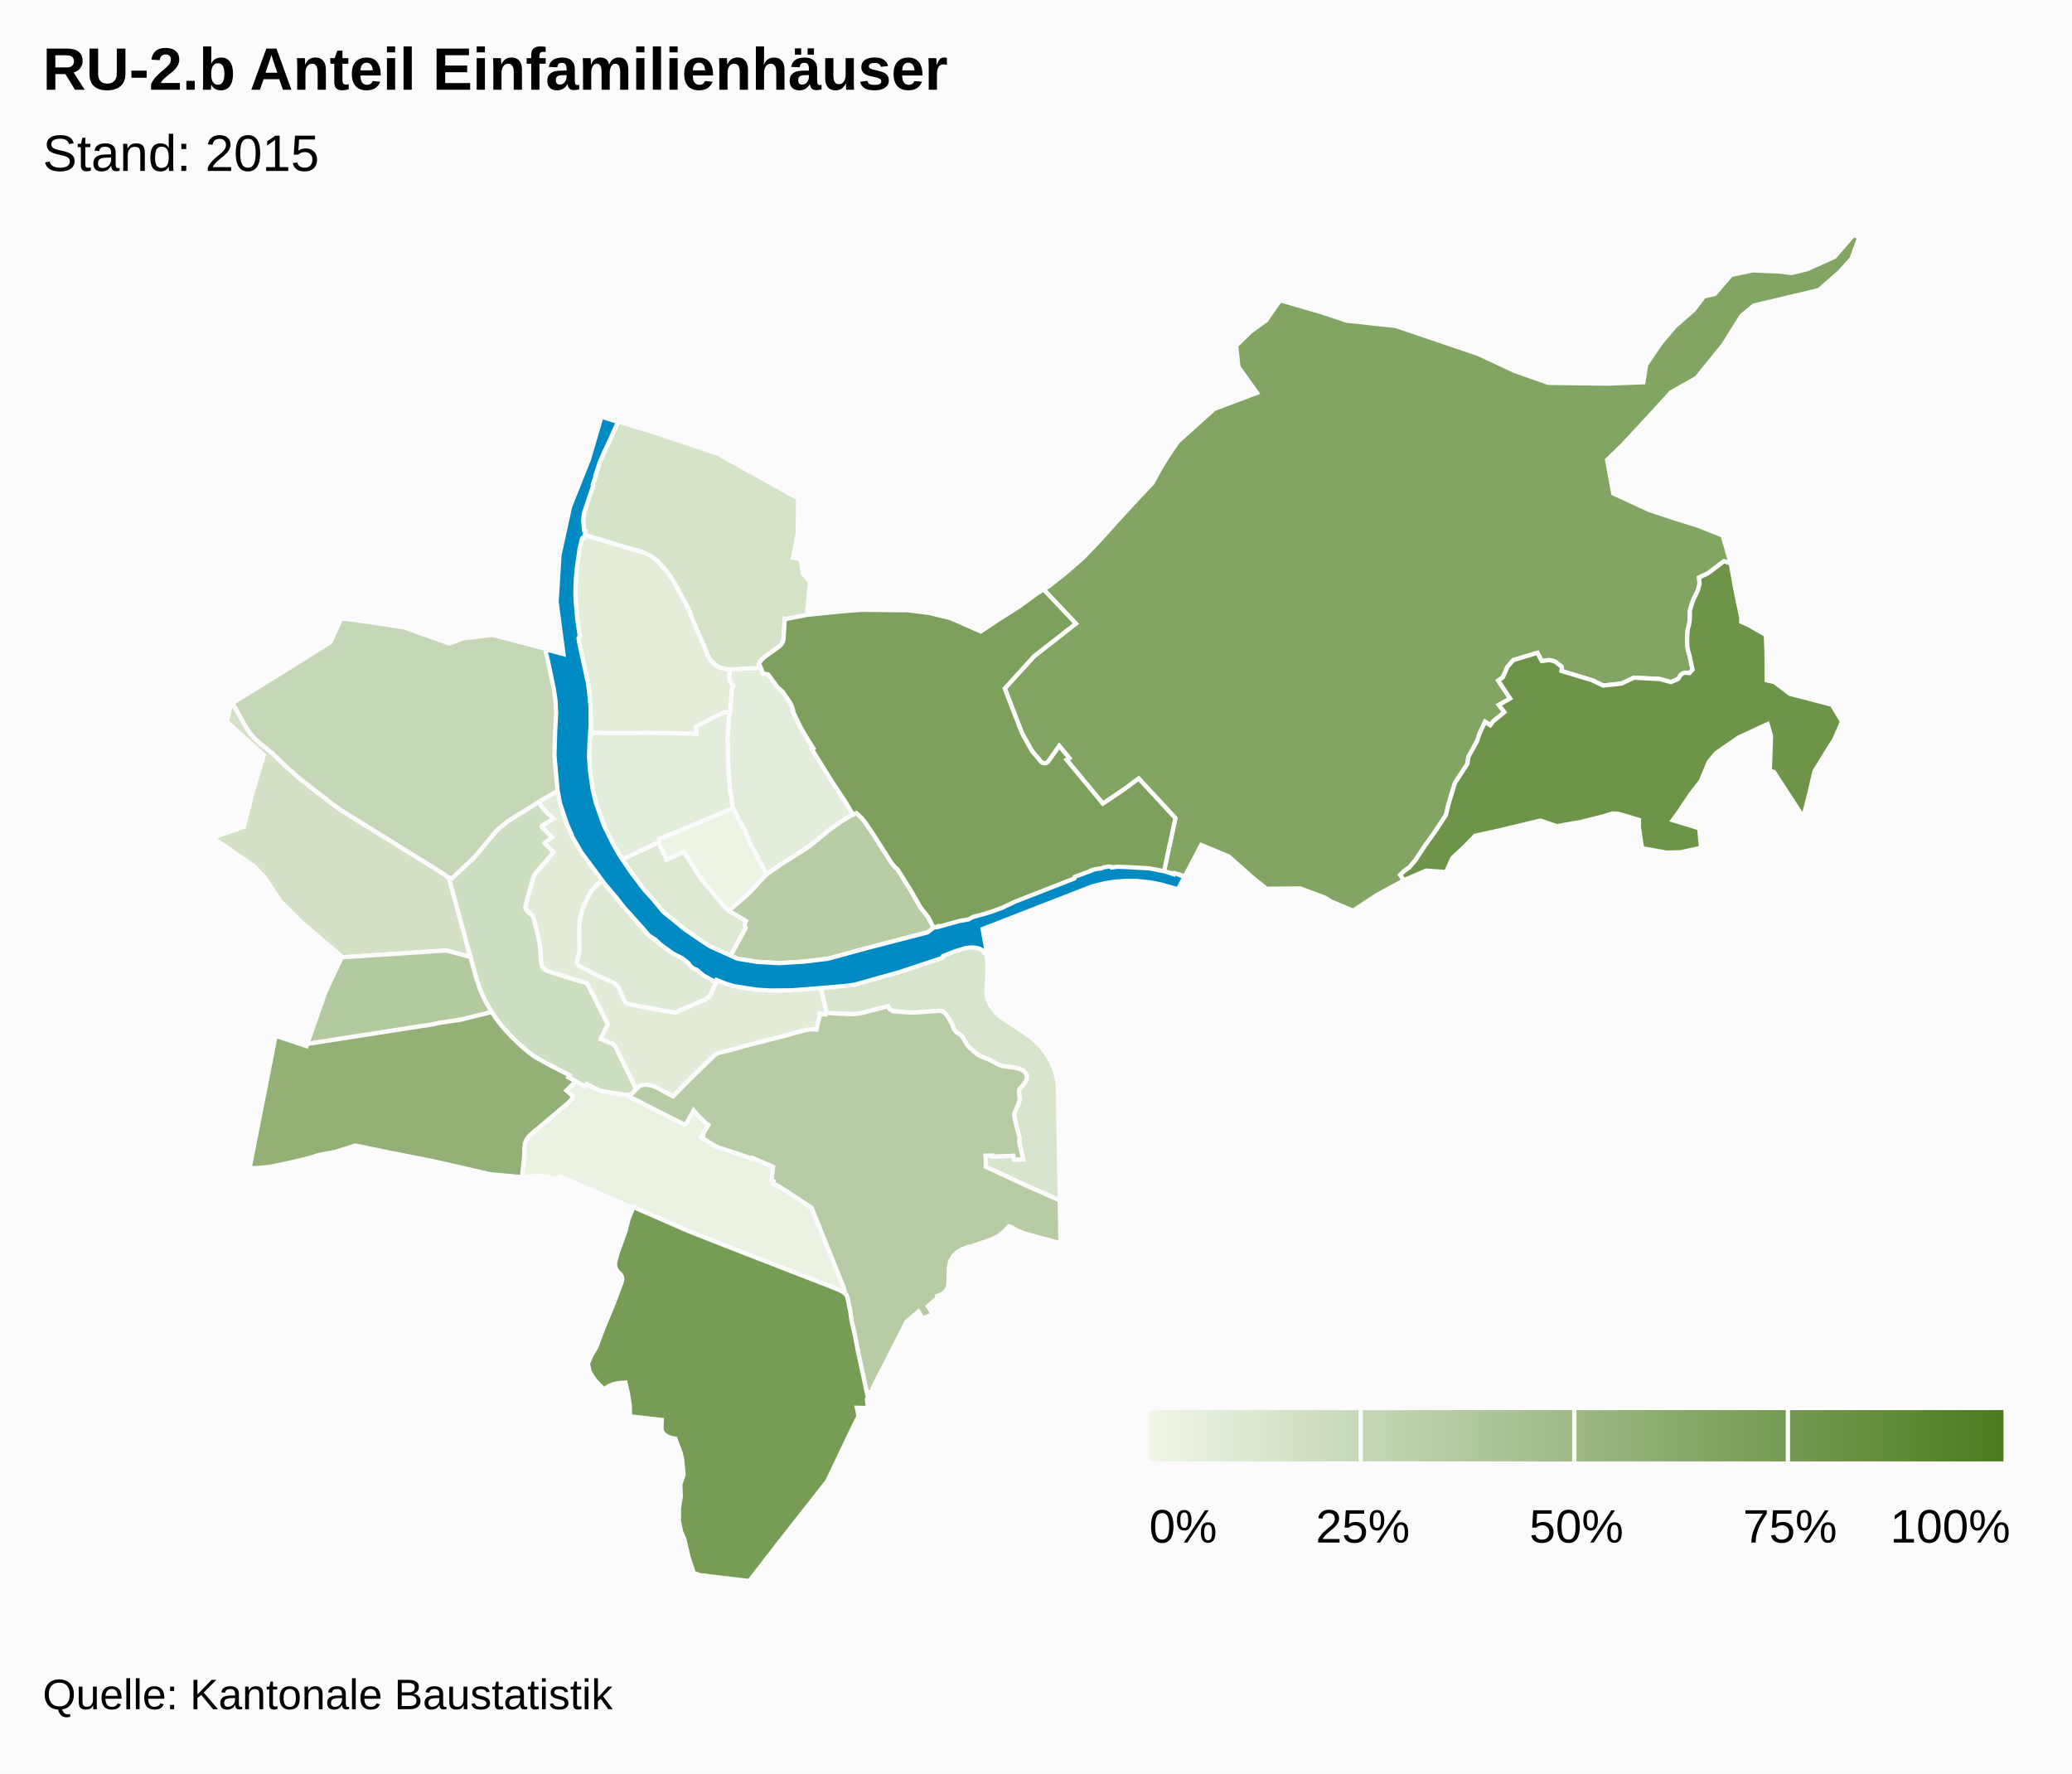
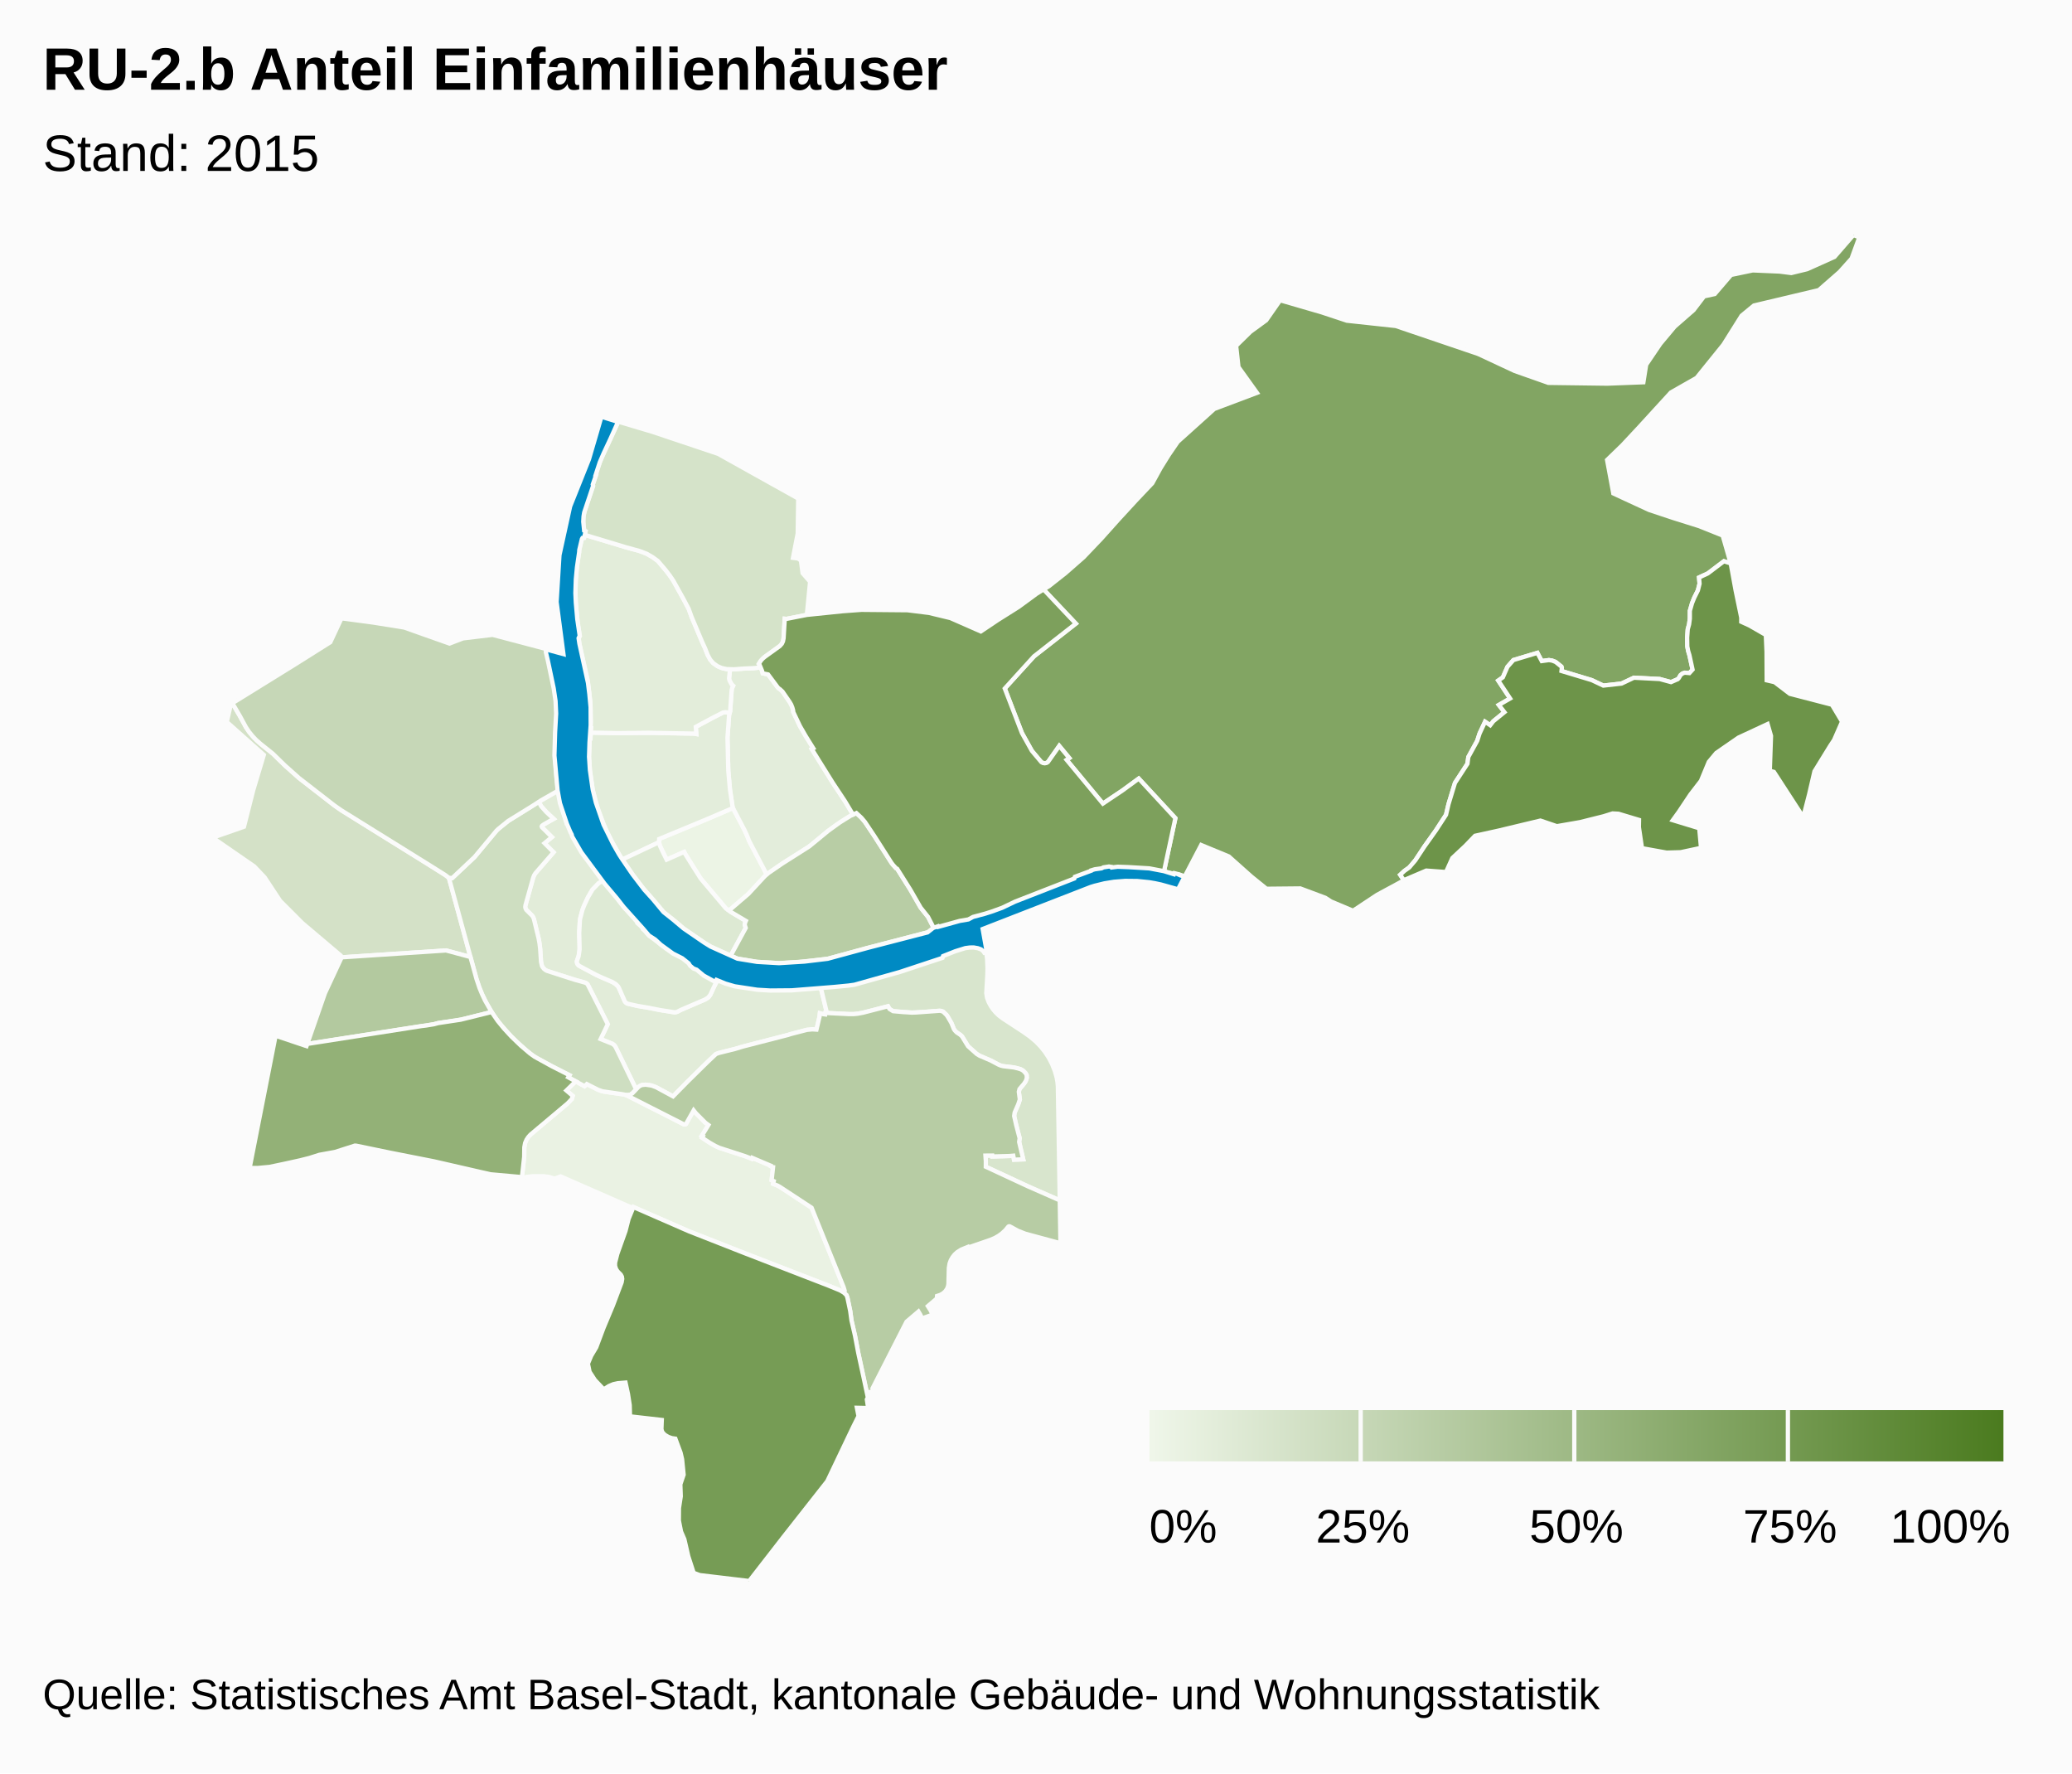
<svg xmlns="http://www.w3.org/2000/svg" class="highcharts-root" viewBox="0 0 485 415" font-family="Arial" font-size="12">
  <defs>
    <linearGradient x2="1" id="b">
      <stop offset="0" stop-color="#eff6e9" />
      <stop offset="1" stop-color="#4b7b1f" />
    </linearGradient>
    <clipPath id="a">
      <path fill="none" d="M0 0h465v315H0z" />
    </clipPath>
  </defs>
  <rect fill="#fbfbfb" class="highcharts-background" width="485" height="415" rx="0" ry="0" />
  <path fill="none" class="highcharts-plot-background" d="M10 55h465v315H10z" />
  <path fill="none" class="highcharts-plot-border" d="M10 55h465v315H10z" />
  <g class="highcharts-series-group">
    <g class="highcharts-series highcharts-series-0 highcharts-map-series highcharts-color-0 highcharts-tracker" transform="translate(10 55)" clip-path="url(#a)">
      <path fill="#ECF4E5" d="M165.334 141.762l4.133 7.877-.704.684-3.592 3.884-4.077 3.493-.42.43-.76-.537-5.88-6.958-2.343-3.693-1.348-2.176-.194-.398-4.107 1.815-1.583-3.277-.193-.81.027-.756 11.105-4.604 6.167-2.646 2.7 5.147.626 1.372.443 1.153z" class="highcharts-point highcharts-color-0 highcharts-name-clara" stroke="#fbfbfb" vector-effect="non-scaling-stroke" />
      <path fill="#EAF2E3" d="M124.76 198.057l2.071 1.14.523-.5 2.475 1.26.978.376.872.187 4.38.613.55.168 13.482 6.83.254.008.22-.093 1.797-3.195.525.661 2.235 2.247.706.516-1.55 2.531.247.126-.18.327 1.774 1.167 1.36.777.933.426 5.975 1.933 1.593.615.098-.218 4.263 1.816-.035.072.421.26.224.035-.326 3.044.49.224-.156.623 1.088.439.609.355 7.318 4.806 7.495 18.601.244.731-.029.323-.1.192-.044.048-.448-.309-.717-.354-2.46-.996-19.628-7.6-12.977-5.093-13.036-5.69-.109.243-16.938-7.422-1.407.524-1.255-.387-1.332-.177-2.607.006-1.466.17-.44.231-.554-.125.53-4.817.032-2.24.182-.997.33-.764.41-.626.504-.562 8.693-7.311 1.007-1.05.2-.726-1.48-1.254 2.185-2.145z" class="highcharts-point highcharts-color-0 highcharts-name-gundeldingen" stroke="#fbfbfb" vector-effect="non-scaling-stroke" />
      <path fill="#E3EDDB" d="M168.049 101.194l.352.854.128.529 1.258.255 2.195 2.949.269.31.272.16.635.586 1.664 2.42.364.618.283.711.178.642.04.412 1.571 3.302 1.375 2.384 1.737 2.787-.359.185 4.912 7.885 2.87 4.328 1.872 3.125-.454.207-1.33.792-2.272 1.517-1.727 1.27-3.943 3.271-.873.642-5.917 3.734-3.682 2.57-4.133-7.877-.443-1.153-.627-1.372-2.699-5.147-.092-.281-.604-3.992-.397-4.442-.19-7.775.374-5.193.269-1.17.33-4.725.118-.498.234-.515-.346-.317-.487-.897-.073-.237-.046-.3.23-2.139.945.03 2.286-.177 2.467-.107 1.466-.16z" class="highcharts-point highcharts-color-0 highcharts-name-rosental" stroke="#fbfbfb" vector-effect="non-scaling-stroke" />
      <path fill="#E3EDDB" d="M160.656 112.407l-.374 5.193.19 7.775.397 4.442.604 3.992.092.281-6.167 2.646-11.105 4.604-.027.757-8.592 4.054-.31-.452-2.234-3.89-1.191-2.362-1.934-4.862-1.235-4.566-.676-4.46-.226-3.471.175-4.25.182.004.086-1.393 6.217.124 7.265-.08 10.724.188.468.09-.126-1.67 3.78-2.03 2.6-1.325.578-.072.987.165-.148.568z" class="highcharts-point highcharts-color-0 highcharts-name-matthäus" stroke="#fbfbfb" vector-effect="non-scaling-stroke" />
      <path fill="#E3EDDA" d="M160.804 111.84l-.987-.166-.578.072-2.6 1.326-3.78 2.029.126 1.67-.468-.09-10.724-.187-7.265.079-6.217-.124.064-1.033-.182-.003.09-1.445-.1-4.72-.619-5.011-1.94-8.527-.166-1.388.273-.474-.47-2.694-.464-4.447-.106-2.886.055-2.716.197-2.654.226-1.899.4-2.406-.002-.362.459-2.086.179-.57.193-.215.318-.028.149-.722 9.686 2.924 3.195.876 1.6.614 1.362.781 1.272.919 1.85 2.171.926 1.208.826 1.208 2.387 4.295 1.25 2.369.629 1.757 2.552 6.051.656 1.422.56 1.451.605 1.131.718.841.992.705.941.429 1.199.269.815.025-.23 2.14.045.299.073.237.487.897.346.317-.234.515-.118.498-.33 4.724-.12.603z" class="highcharts-point highcharts-color-0 highcharts-name-klybeck" stroke="#fbfbfb" vector-effect="non-scaling-stroke" />
      <path fill="#E2ECD9" d="M122.3 136.585l.308 1.043.487-.146.756 1.815-.267.448.663 1.226 2.573 3.985 4.51 6.05-1.212.705-1.445 1.49-1.049 1.802-.84 1.808-.448 1.129-.522 1.977-.119 1.035-.116 2.377.102 3.088-.033 1.089-.208 1.272-.413 1.197.068.495.149.265.216.223 4.2 2.239 3.659 1.606.805.493.51.508.24.375 1.366 3.156.203.264.352.24 2.484.58 2.602.438 2.605.517 3.348.548.482-.068.464-.186.606-.333 5.675-2.443.568-.337.313-.292.31-.43 1.078-2.315.695-1.245.327.16.078-.079 4.33 1.397 6.238.81 3.657-.028 6.803-.369 2.61-.278 1.454 6.019-.32.102-.051.393-.482-.06-.756-.205-.087.83-.712 2.987-.975-.058-1.243.113-3.88 1.006-.504.175-10.571 2.72-1.889.568-3.769.938-.706.26-2.094 1.986-4.601 4.528-3.335 3.395-3.984-2.156-1.063-.388-.456-.087-.918-.108-.895.085-.499.23-.348.28-.475.508-4.95-10.141-.3-.33-.262-.177-2.81-1.133 1.671-3.483-4.722-9.337-.27-.23-.336-.164-2.556-.709-6.165-1.97-.334-.145-.406-.27-.462-.523-.23-.518-.14-.727-.206-3.105-.266-1.925-1.201-5.017-.177-.425-.208-.306-1.401-1.39-.192-.426-.038-.346.045-.288 1.803-6.44.225-.583.393-.596 4.165-4.792-2.12-2.127 1.72-1.421-2.318-2.297-.067-.197.102-.189.456-.33 2.247-1.26-1.692-1.564-1.235-1.379-.555-1.042 4.489-2.601.615 3.061 1.079 3.48z" class="highcharts-point highcharts-color-0 highcharts-name-vorstädte" stroke="#fbfbfb" vector-effect="non-scaling-stroke" />
      <path fill="#DEEAD5" d="M140.5 162.463l.367.327.047-.034.467.608.703.713 3.79 2.833 1.752 1.233 2.92 1.152 1.647 2.09.879.437 1.48.982.8.696 1.203.729.46-.486 1.01.53-.695 1.245-1.079 2.316-.463.587-.727.471-5.675 2.443-.911.464-.486.118-3.503-.543-2.605-.517-2.602-.438-2.305-.513-.369-.174-.326-.332-1.404-3.22-.241-.376-.51-.508-.805-.493-2.84-1.22-1.087-.521-3.893-2.074-.366-.433-.108-.375.016-.298.399-1.104.234-1.62-.095-3.83.16-2.93.075-.48.522-1.978.448-1.129.84-1.808 1.05-1.803 1.444-1.49 1.211-.704 1.734 2.255.654.765 2.489 3.475 1.599 1.39 1.222 1.391-.098.124.308.36-.025.285.766.618.532.551-.01.243z" class="highcharts-point highcharts-color-0 highcharts-name-altstadt-grossbasel" stroke="#fbfbfb" vector-effect="non-scaling-stroke" />
      <path fill="#DDE9D3" d="M145.209 144.514l.833 1.67 4.107-1.816.194.398 1.348 2.176 2.342 3.693 5.88 6.958 1.246.879 3.431 2.036-.174.388-.094.541.234.725-3.54 6.512-4.607-2.114-1.57-.94-4.737-3.236-1.599-1.39-3.182-2.54-4.98-5.805-2.104-2.78-2.563-3.718 8.592-4.054.193.81.75 1.607z" class="highcharts-point highcharts-color-0 highcharts-name-altstadt-kleinbasel" stroke="#fbfbfb" vector-effect="non-scaling-stroke" />
      <path fill="#D8E5CD" d="M229.492 186.469l1.614 1.145 1.408 1.19 1.082 1.121.97 1.205.91 1.381.785 1.505.66 1.682.413 1.472.182 1.015.1 1.02.445 26.706-7.462-3.283-9.85-4.578.007-1.281-.09-1.33 1.585-.013.021.215 4.022-.106.886-.08.173.937 2.156-.076-.956-4.073.122-.867-.811-3.081-.48-2.132.118-.803.842-1.923.375-1.127-.24-1.8.158-.645 1.056-1.25.397-.601.26-.797-.04-.634-.234-.418-.5-.532-.674-.403-.625-.196-.987-.23-2.482-.293-.527-.131-.575-.24-1.819-.963-2.582-1.106-.668-.408-2.045-1.815-1.403-2.291-.427-.402-.837-.555-.437-.456-.215-.32-.561-1.384-.91-1.569-.252-.353-.81-.782-.596-.175-.248-.011-3.377.27-3.107.156-4.358-.334-.842-.513-.356-.64-5.816 1.503-1.34.25-.817.074-1.152.007-5.002-.248-.528-.068.321-.102-1.454-6.02 2.186-.233 4.971-.388 3.592-.812 5.072-1.357 2.322-1.176 2.667-.876 3.454-.708 4.306-1.779 3.136-1.538 5.603-.856 1.42.965.264 2.386.085 2.02-.034 1.61-.246 4.27.17 1.074.39 1.036.475.882.521.776.66.783.69.661.958.73 4.762 3.114z" class="highcharts-point highcharts-color-0 highcharts-name-breite" stroke="#fbfbfb" vector-effect="non-scaling-stroke" />
      <path fill="#D5E3C9" d="M168.049 101.194l-1.466.161-2.467.107-2.286.176-1.759-.054-1.199-.27-.94-.428-.993-.705-.718-.84-.605-1.132-.56-1.451-.656-1.422-2.552-6.051-.629-1.757-1.25-2.37-2.387-4.294-.826-1.208-.925-1.208-1.851-2.171-1.272-.919-1.362-.781-1.6-.614-3.195-.876-9.686-2.924.175-.853-.271-.143-.17-1.098-.065-1.18.074-1.161.245-1.11 1.974-5.925-.07-.29.739-2.212-.09-.03 1.074-3.174.454-1.087 3.803-8.217 7.991 2.38 15.38 5.155 18.735 10.452-.12 8.18-1.109 5.696 1.17.153.689.475.392 2.96 1.754 2.01-.757 7.753-4.797.945-.377-.038-.27 4.565-.066.425-.183.568-.346.539-.287.289-3.64 2.624-.805.81-.466.747.149.184.275.64z" class="highcharts-point highcharts-color-0 highcharts-name-kleinhüningen" stroke="#fbfbfb" vector-effect="non-scaling-stroke" />
      <path fill="#D4E1C7" d="M97.615 159.683l2.498 9.28-5.708-1.534-24.594 1.623-.06-.44-8.957-7.574-5.216-5.218-3.632-5.507-2.421-2.552-9.737-6.72 7.316-2.563 2.168-8.553 2.486-8.267-8.665-7.71.946-4.163.362-.211 1.75 2.99 1.405 2.59.71 1.071 1.184 1.421 1.506 1.403 2.902 2.32 2.827 2.76 3.287 2.932 8.308 6.445 1.639 1.142 20.764 12.905 3.557 2.24.832.634 2.543 9.256z" class="highcharts-point highcharts-color-0 highcharts-name-iselin" stroke="#fbfbfb" vector-effect="non-scaling-stroke" />
      <path fill="#CEDEC1" d="M114.796 150.423l-1.803 6.44-.044.397.069.343.16.319 1.401 1.39.208.306.177.425 1.1 4.527.224 1.21.143 1.205.207 3.105.203.92.166.325.33.405.358.283.329.177 6.35 2.043 2.556.709.335.164.271.23 4.722 9.337-1.67 3.483 2.809 1.133.48.397.303.5 4.73 9.751-.86.896-.47.315-.33.095-.564.03-.81-.18-4.844-.709-1.027-.355-2.65-1.341-.524.5-3.824-2.077.297-.493-4.11-2.089-3.273-1.766-1.097-.672-1.546-1.205-2.548-2.29-1.488-1.503-2.06-2.325-1.086-1.405-1.026-1.537-1.171-2.007-1.032-2.102-.704-1.726-.615-1.845-6.476-23.73.779.067 5.218-4.92 5.15-6.182.417-.399 2.323-1.88 7.158-4.467.555 1.042 1.235 1.379 1.692 1.564-2.247 1.26-.456.33-.102.19.067.196 2.318 2.297-1.72 1.42 2.12 2.128-4.244 4.891-.314.497-.225.584z" class="highcharts-point highcharts-color-0 highcharts-name-am-ring" stroke="#fbfbfb" vector-effect="non-scaling-stroke" />
      <path fill="#C6D7B7" d="M84.619 91.855l10.58 3.752 3.181-1.212 6.914-.828 12.436 3.278.056.443.12-.011.1.395 1.761 8.06.426 2.926.155 2.83-.056 2.257-.136 2.078-.091.228-.047.686-.097 5.698.347 4.495.338 3.114-3.957 2.256-2.04 1.325-5.65 3.487-2.323 1.88-.417.399-5.15 6.183-5.218 4.92-.78-.067-.831-.635-3.557-2.24-20.764-12.904-1.64-1.142-8.307-6.445-3.287-2.931-2.827-2.76-2.902-2.321-1.01-.895-.828-.878-.852-1.05-.71-1.072-1.406-2.59-1.755-2.999 14.67-9.078 8.251-5.19 2.614-5.592 7.414.983 7.275 1.167z" class="highcharts-point highcharts-color-0 highcharts-name-st.-johann" stroke="#fbfbfb" vector-effect="non-scaling-stroke" />
      <path fill="#B8CDA5" d="M177.01 170.139l-4.509.269-5.36-.315-4.516-.745-1.608-.674 3.54-6.512-.235-.725.094-.54.174-.389-3.43-2.036-.485-.342.42-.43 4.076-3.493 3.832-4.138.93-.796 3.216-2.204 6.293-3.999 4.44-3.649 2.722-1.96 2.607-1.618 1.242-.565 1.162 1.076.848 1.003 2.271 3.402 3.918 6.145.376.495.734.8.24.112 3.082 4.895 2.42 4.21 1.728 2.16 1.585 3.085-1.57.486-14.675 3.829-8.821 2.412-6.74.75z" class="highcharts-point highcharts-color-0 highcharts-name-wettstein" stroke="#fbfbfb" vector-effect="non-scaling-stroke" />
      <path fill="#B7CCA4" d="M201.211 181.83l2.201.146 1-.03 5.484-.396.248.011.595.175.811.782.253.353.909 1.569.561 1.384.215.32.437.456.837.555.427.402 1.403 2.29 2.045 1.816.668.408 2.582 1.106 1.819.963.575.24.527.131 2.482.293.987.23.625.196.378.19.297.213.5.532.233.418.04.634-.082.364-.178.433-.397.6-1.056 1.251-.159.645.24 1.8-.374 1.127-.842 1.923-.118.803.48 2.132.81 3.08-.121.868.956 4.073-2.156.076-.173-.936-.886.08-4.022.105-.02-.215-1.586.013.09 1.33-.007 1.28 9.85 4.58 7.462 3.282.158 10.032-8.22-2.224-1.708-.673-1.9-1.037-.186-.036-.177.08-.711.854-.792.735-.817.593-.85.483-1.027.439-5.177 1.786-.074-.145-1.56.631-.998.637-.57.527-.508.64-.396.705-.277.758-.17 1.031-.098 3.804-.108.553-.233.56-.403.57-.532.47-.657.366-.73.234-.035.581-2.115 1.8.615.982.516 1-2.48.896-.443-.92-.413-.69-2.79 2.375-7.964 15.61.119.75-1.1.14.156.723-.264.518-2.258-10.487-.753-3.975-.823-3.582-.298-2.198-.657-3.134-.21-.582-.603-.563.116-.163.064-.29-.25-.84-7.496-18.602-7.318-4.806-.609-.355-1.088-.439.156-.623-.49-.224.326-3.044-.224-.034-.42-.261.034-.072-4.263-1.816-.098.218-1.593-.615-5.975-1.933-.934-.426-1.36-.777-1.774-1.167.181-.327-.248-.126 1.551-2.531-.706-.516-2.235-2.247-.525-.66-1.796 3.194-.221.093-.254-.008-13.247-6.728-.427-.17.51.05.653-.125.47-.315 1.334-1.405.348-.278.499-.23.895-.086 1.374.195 1.063.388 3.984 2.156 3.335-3.395 4.6-4.528 2.095-1.987.706-.259 3.77-.938 1.888-.569 10.57-2.719.505-.175 3.88-1.006 1.243-.113.975.058.712-2.988.087-.829.756.205.482.06.05-.393.528.068 5.002.248 1.152-.007.817-.075 1.34-.249 5.816-1.503.356.64.842.513 2.157.189z" class="highcharts-point highcharts-color-0 highcharts-name-st.-alban" stroke="#fbfbfb" vector-effect="non-scaling-stroke" />
      <path fill="#B3C99F" d="M62.233 189.255l-.305.048 4.13-11.86 3.788-8.131-.035-.26 24.594-1.623 5.708 1.533 1.435 5.194.692 2.05.627 1.521.69 1.45 1.513 2.66-7.222 1.79-5.297.8-.985.268-1.898.308-27.435 4.252z" class="highcharts-point highcharts-color-0 highcharts-name-gotthelf" stroke="#fbfbfb" vector-effect="non-scaling-stroke" />
      <path fill="#93B177" d="M111.915 189.711l2.15 1.83 1.08.772 4.048 2.226 4.11 2.089-.296.493 1.752.936-2.185 2.145 1.48 1.254-.2.726-1.007 1.05-8.693 7.311-.504.562-.41.626-.33.764-.182.996-.032 2.241-.53 4.817-.526-.119-6.85-.619-13.208-3.027-10.156-2.001-8.064-1.666-.304-.012-4.625 1.481-3.669.668-2.379.754-2.117.533-3.604.796-3.546.746-2.82.262-1.868-.015 6.084-30.945 7.234 2.433.18-.515 26.752-4.184.988-.116 1.898-.308.985-.267 5.297-.801 7.222-1.79 1.45 2.103 1.448 1.762 1.744 1.89 2.203 2.119z" class="highcharts-point highcharts-color-0 highcharts-name-bachletten" stroke="#fbfbfb" vector-effect="non-scaling-stroke" />
      <path fill="#82A563" d="M420.603 8.634l-4.877 4.263-15.185 3.602-2.878 2.37-4.266 6.794-6.278 7.771-6.014 3.415-7.508 8.205-3.858 4.132-3.564 3.451 1.46 7.836 8.4 3.88 5.74 1.906 5.842 1.835 5.616 2.24 1.875 6.52-1.582-.51-3.772 2.852-2.052.947.119 1.455-.392 1.574-.856 1.723-.51 1.268-.51 1.779-.008 1.863-.173 1.306-.316 1.134-.141 1.975.035 2.061.207 1.076.293.97.735 3.38-.736.813-1.063-.092-.605.22-.434.368-.37.65-.258.279-1.576.685-2.653-.72-6.036-.31-2.895 1.37-4.268.476-2.69-1.275-7.097-2.142.079-.73-.102-.303-1.29-1.033-.21-.115-.677-.256-.742-.115-1.682.229-1.017-1.918-5.616 1.682-1.392 1.584-1.074 2.458-1.08.758 2.775 4.19-2.638 1.518 1.312 1.687-2.61 2.127-.719.931-1.206-.817-1.29 2.762-.55 1.706-2.082 3.799-.2 1.556-2.925 4.498-1.504 4.942-.587 2.514-2.38 3.662-2.673 3.754-2.127 3.228-1.43 1.684-1.13.798-.988.919.88 1.286-6.282 3.397-5.632 3.727-5.178-2.182-1.305-.85-5.868-2.19-7.917.077-3.502-2.836-5.324-4.736-6.458-2.667-3.84 7.343-1.218-.435-.049.107-3.608-.806 2.675-12.488-8.574-9.27-3.815 2.791-4.58 3.067-8.493-10.242.627-.423-2.347-2.83-2.551 3.664-.288.246-.354.128-.572-.032-.487-.272-2.15-2.574-2.33-4.176-4.02-10.427 6.838-7.53 9.798-7.661-7.55-7.988 1.257-.766 3.852-3.035 4.248-3.72 4.204-4.413 3.94-4.402 4.004-4.354 3.942-4.168 1.922-3.509 1.953-3.139 2.094-3.052 8.543-7.69 9.99-3.767-4.334-6.044-.544-4.956 3.36-3.292 3.676-2.683 3.271-4.689 9.683 2.816 5.928 1.964 11.457 1.239 19.244 6.533 8.586 4 7.879 2.777 13.81.182 8.433-.322.65-4.1 3.312-4.895L382 21.44l4.429-3.872 2.451-3.215 2.497-.544 3.833-4.475 5.065-1.057 6.27.268 2.753.35 3.712-.906 6.398-2.87L423.849 0l1.363.55-1.809 4.953-2.8 3.131z" class="highcharts-point highcharts-color-0 highcharts-name-riehen" stroke="#fbfbfb" vector-effect="non-scaling-stroke" />
      <path fill="#7DA05C" d="M241.825 90.934l-9.798 7.661-6.838 7.53 4.02 10.427 2.33 4.176 2.228 2.64.36.19.42.067.408-.078.327-.2 2.659-3.78 2.347 2.831-.627.423 8.494 10.242 4.579-3.067 3.815-2.79 8.574 9.269-2.675 12.488-12.184-.955-9.207 3.45-12.867 5.178-11.082 3.621-1.86.413-6.431 1.991-1.585-3.085-1.727-2.16-2.421-4.21-2.94-4.677-.142-.218-.24-.112-.734-.8-.376-.495-3.918-6.145-2.271-3.402-.848-1.003-1.162-1.076-.788.358-1.873-3.125-2.869-4.328-4.912-7.885.36-.185-1.738-2.787-1.375-2.384-1.571-3.302-.04-.412-.178-.642-.283-.71-.364-.62-1.664-2.42-.635-.585-.272-.16-.27-.31-2.194-2.949-1.258-.255-.154-.593-.538-1.304-.212-.31.466-.746.427-.479.523-.44 3.495-2.515.479-.548.257-.54.147-.733.269-4.565.377.038 4.797-.945 8.373-.858 4.403-.327 10.774.096 5.066.63 5.003 1.208 7.099 3.125 3.966-2.66 4.882-3.074 4.225-3.102 1.622-.989 7.55 7.988z" class="highcharts-point highcharts-color-0 highcharts-name-hirzbrunnen" stroke="#fbfbfb" vector-effect="non-scaling-stroke" />
      <path fill="#769C55" d="M192.224 267.736l.918 4.313-.234.458.3 2.003-2.631-.058.38 1.956-1.24 2.484-6.073 12.74-10.385 13.204L165.37 315l-11.576-1.382-1.43-.538-1.251-3.853-.924-4.01-.778-1.8-.507-2.557.023-2.927.423-2.756-.1-2.817.768-2.24-.358-3.617-.36-1.545-1.214-3.275-.817-.118-.822-.286-.782-.464-.498-.486-.233-.425-.112-.484.083-2.11-7.438-.848-.069-2.636-.402-2.595-.58-2.672-1.8.145-1.053.23-1.018.43-1.226.774-2.073-2.194-1.243-1.918-.388-1.888.762-1.832 1.186-1.996 1.713-4.564 2.18-5.213 2.058-5.446.132-.788-.078-.523-.258-.482-.74-.746-.364-.554-.236-.737.002-.754.533-2.078 1.902-5.32.723-2.825 1.145-2.793 13.036 5.689 12.977 5.093 19.629 7.6 2.748 1.126.843.506.635.59.211.582.657 3.134.298 2.198.823 3.582.753 3.975 1.34 6.174z" class="highcharts-point highcharts-color-0 highcharts-name-bruderholz" stroke="#fbfbfb" vector-effect="non-scaling-stroke" />
      <path fill="#6D9449" d="M403.518 100.875l.017 3.337 1.832.424 3.587 2.734 9.852 2.556 2.37 3.963-1.873 4.289-.897 1.354-3.687 5.986-1.244 5.354-1.38 5.351-6.866-10.578-.964-.27.28-8.157-.797-2.773-6.819 3.169-5.208 3.598-1.733 2.079-1.853 4.459-2.448 3.173-2.699 4.042-1.432 1.983 6.19 1.889.414 4.585-4.76 1.019-3.291.096-5.762-1.04-.73-4.927.03-1.69-4.812-1.445-1.369-.068-2.099.657-5.52 1.378-5.434.944-3.845-1.308-9.748 2.333-5.554 1.223-2.28 2.37-3.032 2.833-1.483 3.284-4.62-.342-4.83 2.063-.392.212-.88-1.286.988-.919 1.13-.798 1.43-1.684 2.127-3.228 2.673-3.754 2.38-3.662.587-2.514 1.504-4.942 2.925-4.498.2-1.556 2.083-3.799.55-1.706 1.289-2.762 1.206.817.718-.931 2.61-2.127-1.311-1.687 2.638-1.519-2.775-4.19 1.08-.757 1.074-2.458 1.392-1.584 5.616-1.682 1.017 1.918 1.682-.23.742.116.676.256.212.115 1.289 1.033.102.303-.08.73 7.098 2.142 2.69 1.275 4.268-.475 2.895-1.371 6.036.31 2.653.72 1.576-.685.27-.296.342-.613.383-.347.332-.168.34-.093 1.063.092.736-.814-.735-3.378-.293-.97-.207-1.077-.035-2.06.141-1.976.316-1.134.173-1.306.008-1.863.51-1.779.51-1.268.856-1.723.392-1.574-.12-1.455 2.053-.947 3.772-2.852 1.582.51 1.147 6.287 1.326 6.394-.003.974 1.9.867 3.854 2.216.17 3.971.016 3.312z" class="highcharts-point highcharts-color-0 highcharts-name-bettingen" stroke="#fbfbfb" vector-effect="non-scaling-stroke" />
    </g>
    <g class="highcharts-series highcharts-series-2 highcharts-map-series highcharts-color-undefined highcharts-tracker" transform="translate(10 55)" clip-path="url(#a)">
      <path fill="#008AC3" d="M132.851 47.771l-1.534 3.266-.934 2.168-.97 2.978.091.041-.755 2.155.08.33-2.087 6.23-.15.92-.068 1.236.21 2.088.338.137-.348 1.538-.386.04-.134.234-.608 2.58-.028.495-.515 3.556-.265 2.814-.104 3.214.102 2.252.34 3.86.566 3.873-.261.577.188 1.277 2.012 9.193.324 2.622.29 3.077.016 4.16-.273 4.04-.11 3.376.203 3.118.654 4.547.736 3.051 1.809 5.191 2.279 4.603 1.362 2.38.629.972 2.48 3.631 2.769 3.624 2.123 2.353 2.382 2.874 2.092 1.652 2.574 2.161 4.797 3.292 1.54.964 6.305 2.84 4.587.751 5.154.298 5.992-.373 5.392-.649 9.622-2.618 13.757-3.557 1.308-1.037 1.125-.397.065.139 5.04-1.396 2.015-.343 1.093-.587 2.818-.758 1.479-.466 2.524-.914 3-1.434 13.89-5.419.124-.398 3.794-1.415.014-.087.85-.258 1.59-.222.437-.225 1.307-.205.61.105.046.122 1.366-.17 2.552.092 4.848.288 3.412.648 2.373.736.116-.26.537.14.855.383.97.282-1.526 2.966-4.004-1.117-1.413-.304-1.351-.229-2.76-.28-2.85-.03-2.64.211-2.21.361-2.318.57-.916.284-25.274 9.831.992 5.54-.584.054-.23-.365-.54-.453-.753-.279-.992-.175-.904.015-1.048.137-2.329.724-2.887 1.14-.124.416-10.007 3.311-10.614 2.981-1.364.189-3.318.323-9.963.796-5.032.043-3.067-.18-5.277-.807-2.153-.629-2.131-.872-.272.468-2.679-1.462-1.674-1.391-.735-.28-.797-.66-.338-.556-1.492-1.183-2.164-1.097-2.83-2.053-1.365-1.252-1.436-.922-1.39-1.633-4.574-5.093-1.502-1.929-2.923-3.475-5.437-7.332-2.166-3.735-.084-.416-.367-.712-.78-1.84-1.614-4.81-.554-3.003-.737-8.139.156-5.43.243-4.39-.136-2.95-.438-2.968-1.366-6.491-.441-1.858-.05-.774 4.143 1.124-1.606-12.21.675-10.96 2.497-11.394 4.406-11.023 2.918-9.968 3.886 1.215-1.813 4.034z" class="highcharts-point" stroke="#fbfbfb" vector-effect="non-scaling-stroke" />
    </g>
  </g>
  <text x="10" class="highcharts-title" y="21" color="#000" font-size="14" font-weight="700">
    <tspan>RU-2.b Anteil Einfamilienhäuser</tspan>
  </text>
  <text x="10" class="highcharts-subtitle" y="40" color="#000" font-weight="400">
    <tspan>Stand: 2015</tspan>
  </text>
  <g class="highcharts-legend" transform="translate(43 323)">
    <rect fill="none" class="highcharts-legend-box" rx="0" ry="0" width="432" height="47" />
    <g class="highcharts-legend-item highcharts-undefined-series highcharts-color-undefined">
      <path fill="url(#b)" d="M0 4h200v12H0z" transform="translate(226 3)" />
      <g class="highcharts-grid highcharts-coloraxis-grid">
        <path fill="none" stroke="#fbfbfb" class="highcharts-grid-line" d="M225.5 7v12m50-12v12m50-12v12m50-12v12m51-12v12" />
      </g>
      <g class="highcharts-axis highcharts-coloraxis">
        <path fill="none" class="highcharts-axis-line" d="M226 19h200" />
      </g>
      <g class="highcharts-axis-labels highcharts-coloraxis-labels" text-anchor="middle" color="#000" cursor="default" font-size="11">
        <text x="7.938" y="35" transform="translate(226 3)">
                    0%
                </text>
        <text x="50" y="35" transform="translate(226 3)">
                    25%
                </text>
        <text x="100" y="35" transform="translate(226 3)">
                    50%
                </text>
        <text x="150" y="35" transform="translate(226 3)">
                    75%
                </text>
        <text x="187.5" y="35" transform="translate(226 3)">
          <tspan>100%</tspan>
        </text>
      </g>
    </g>
  </g>
  <text x="10" class="highcharts-credits" y="400" cursor="default" color="#000" font-size="10">
-     <tspan>Quelle: Kantonale Baustatistik</tspan>
+     <tspan>Quelle: Statistisches Amt Basel-Stadt, kantonale Gebäude- und Wohnungsstatistik</tspan>
  </text>
</svg>
